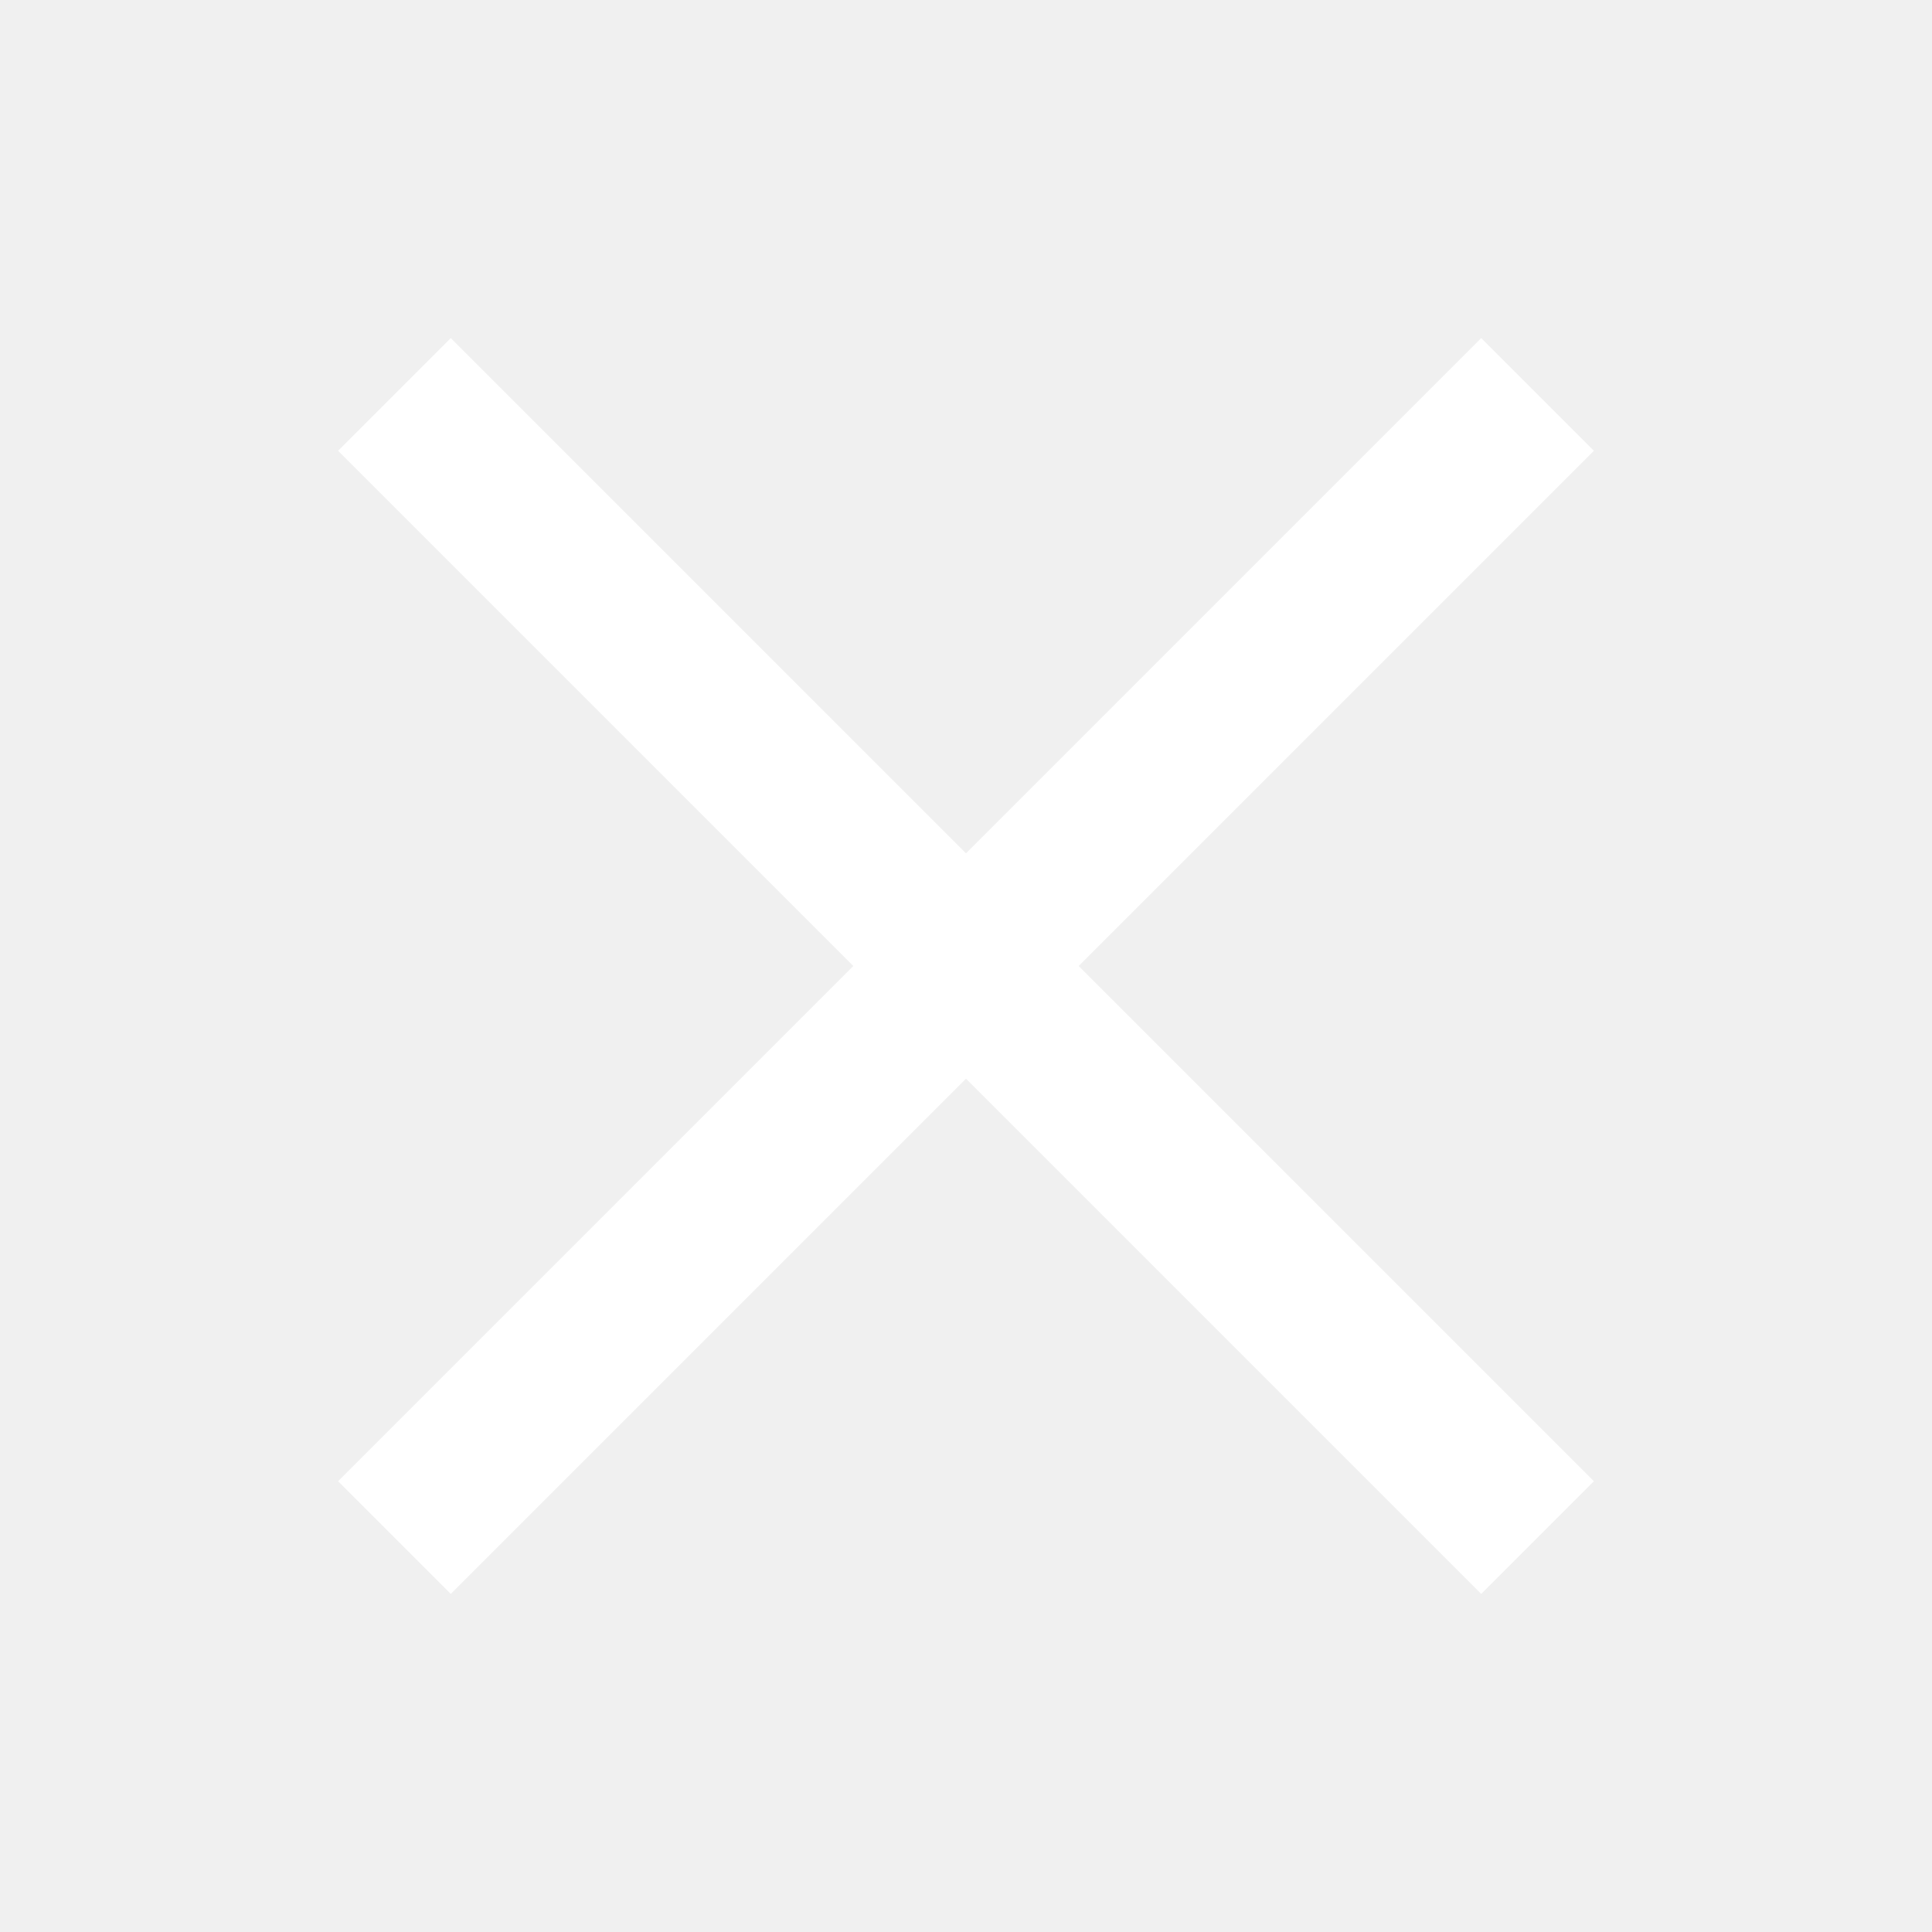
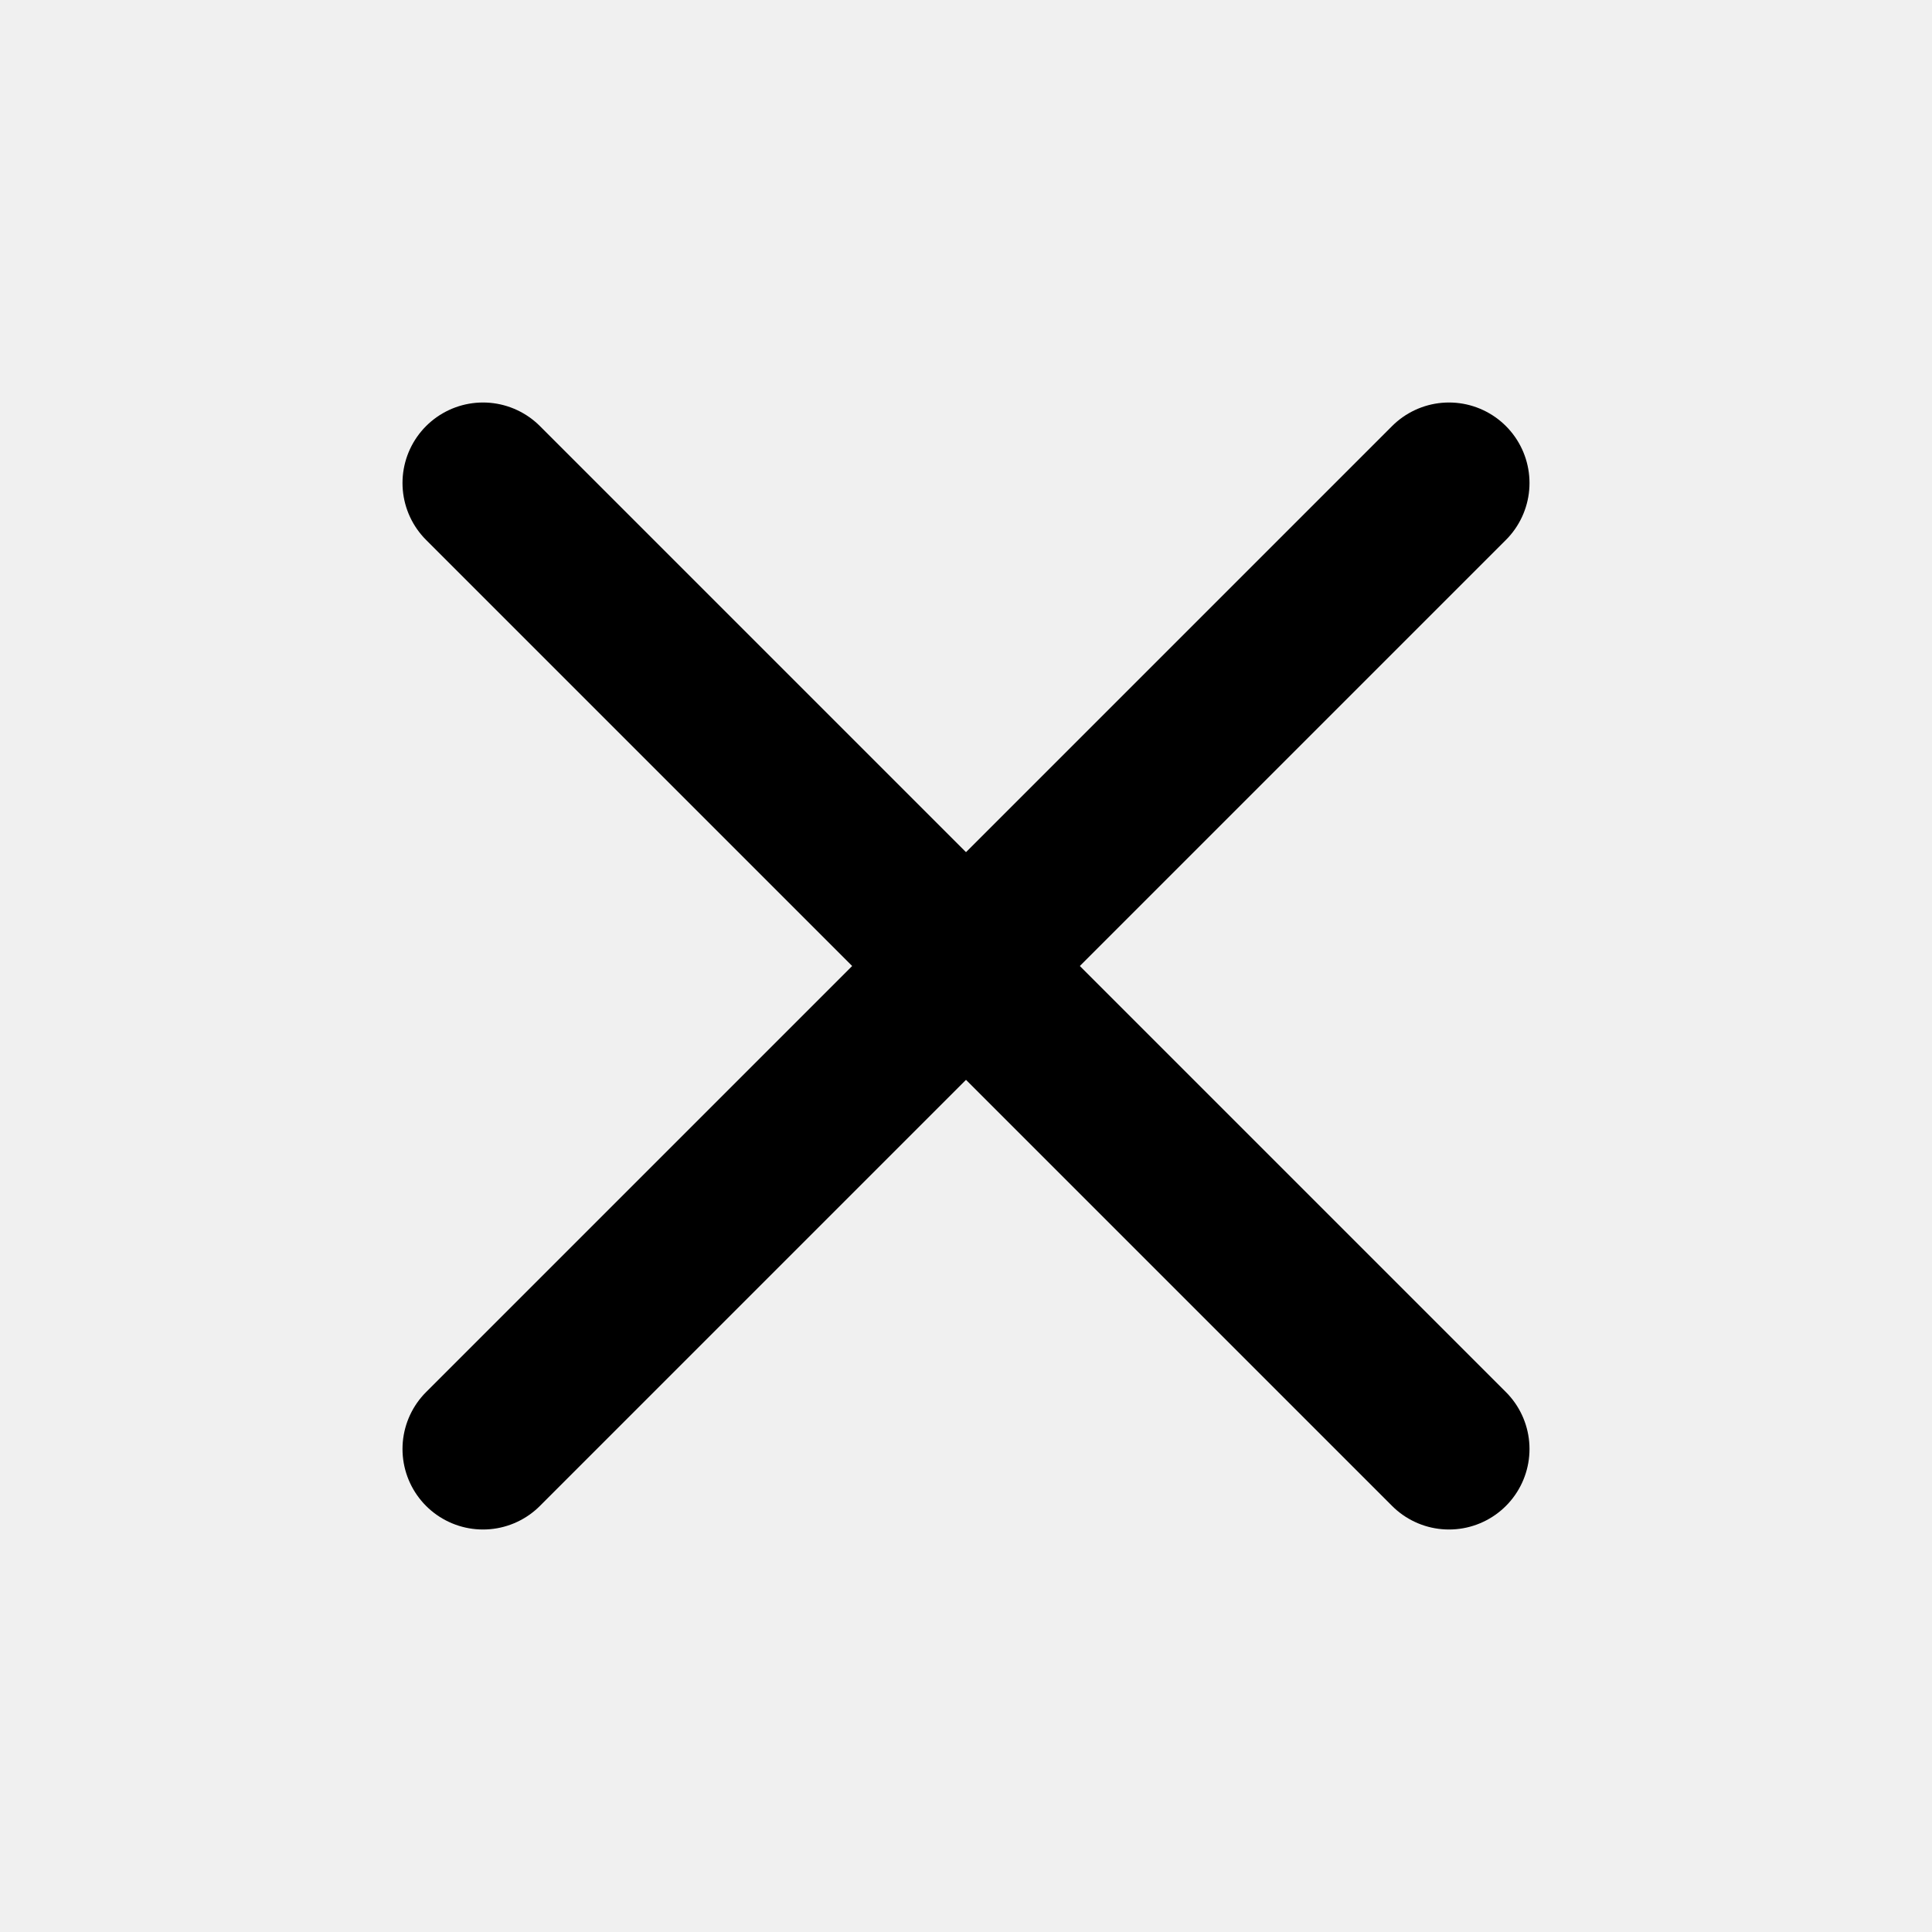
- <svg xmlns="http://www.w3.org/2000/svg" viewBox="0 0 24 24">
-   <path fill="#FFFFFF" d="m5.6 4.2 6.4 6.4 6.4-6.4 1.4 1.4-6.4 6.4 6.4 6.4-1.4 1.4-6.4-6.4-6.4 6.4-1.4-1.4 6.4-6.4-6.4-6.4z" />
+ <svg xmlns="http://www.w3.org/2000/svg" width="24" height="24" viewBox="0 0 24 24" fill="none" stroke="currentColor" stroke-width="2" stroke-linecap="round" stroke-linejoin="round">
+   <path d="M18 6 6 18" />
+   <path d="m6 6 12 12" />
</svg>
